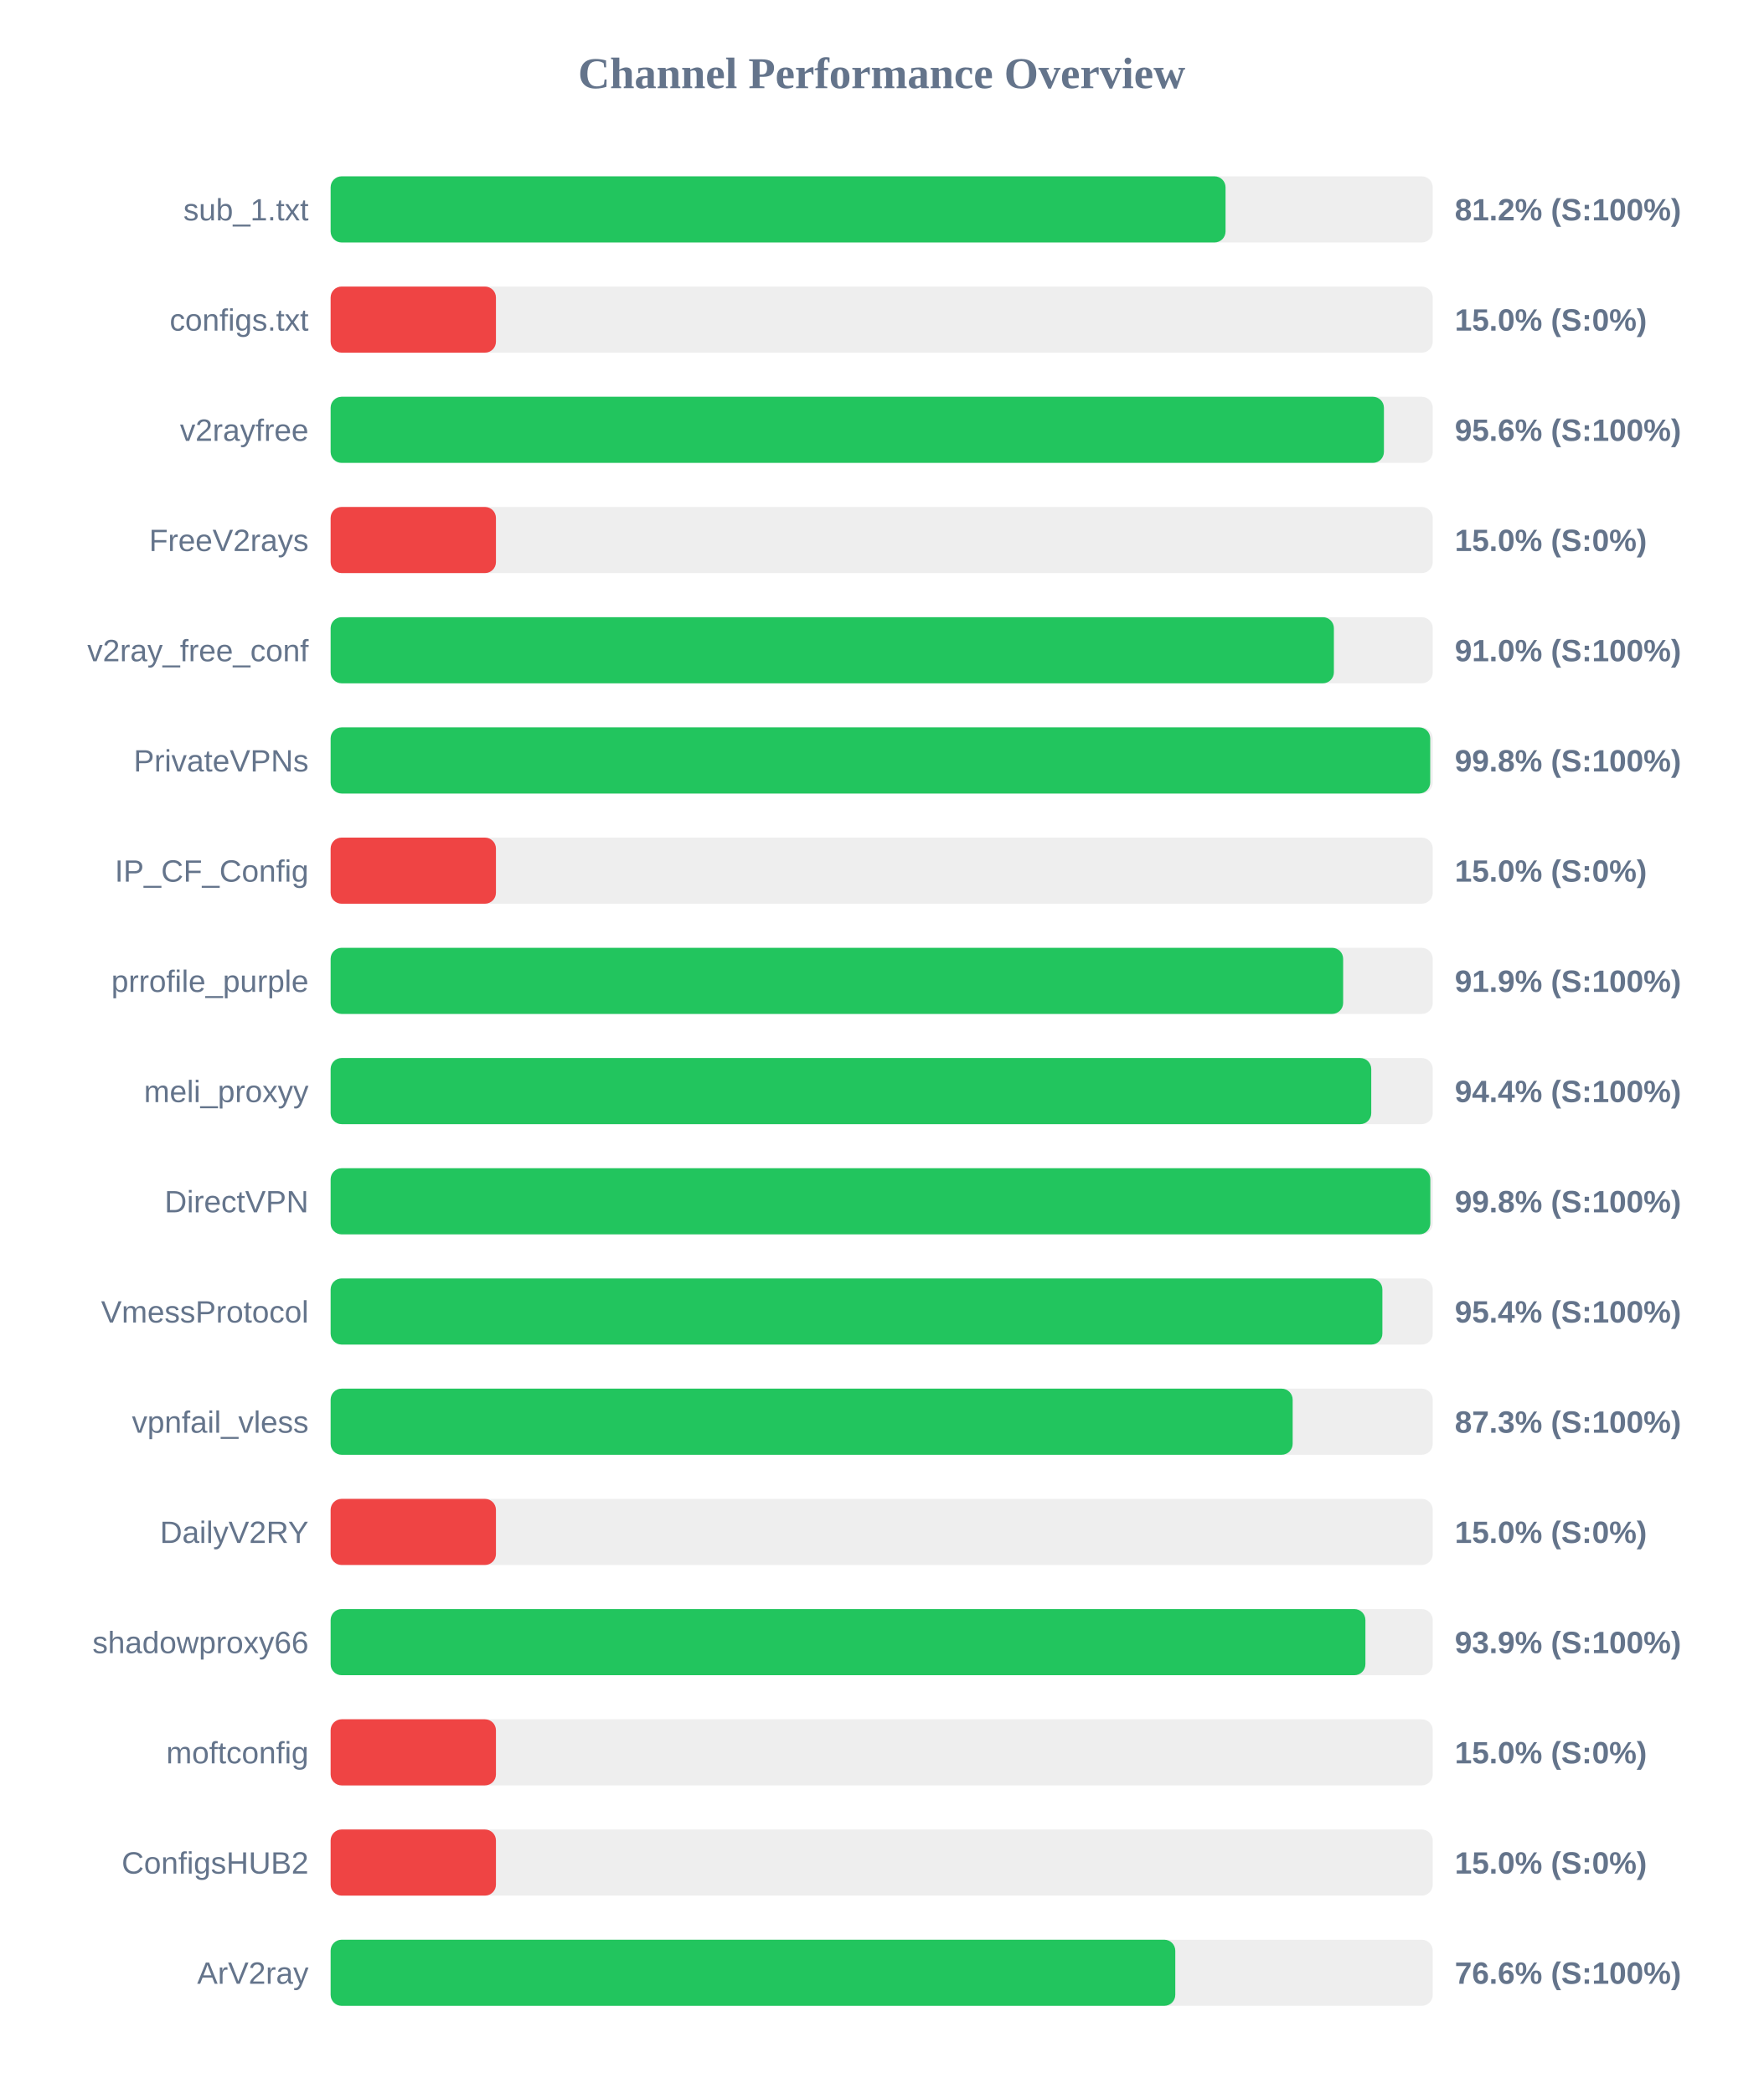
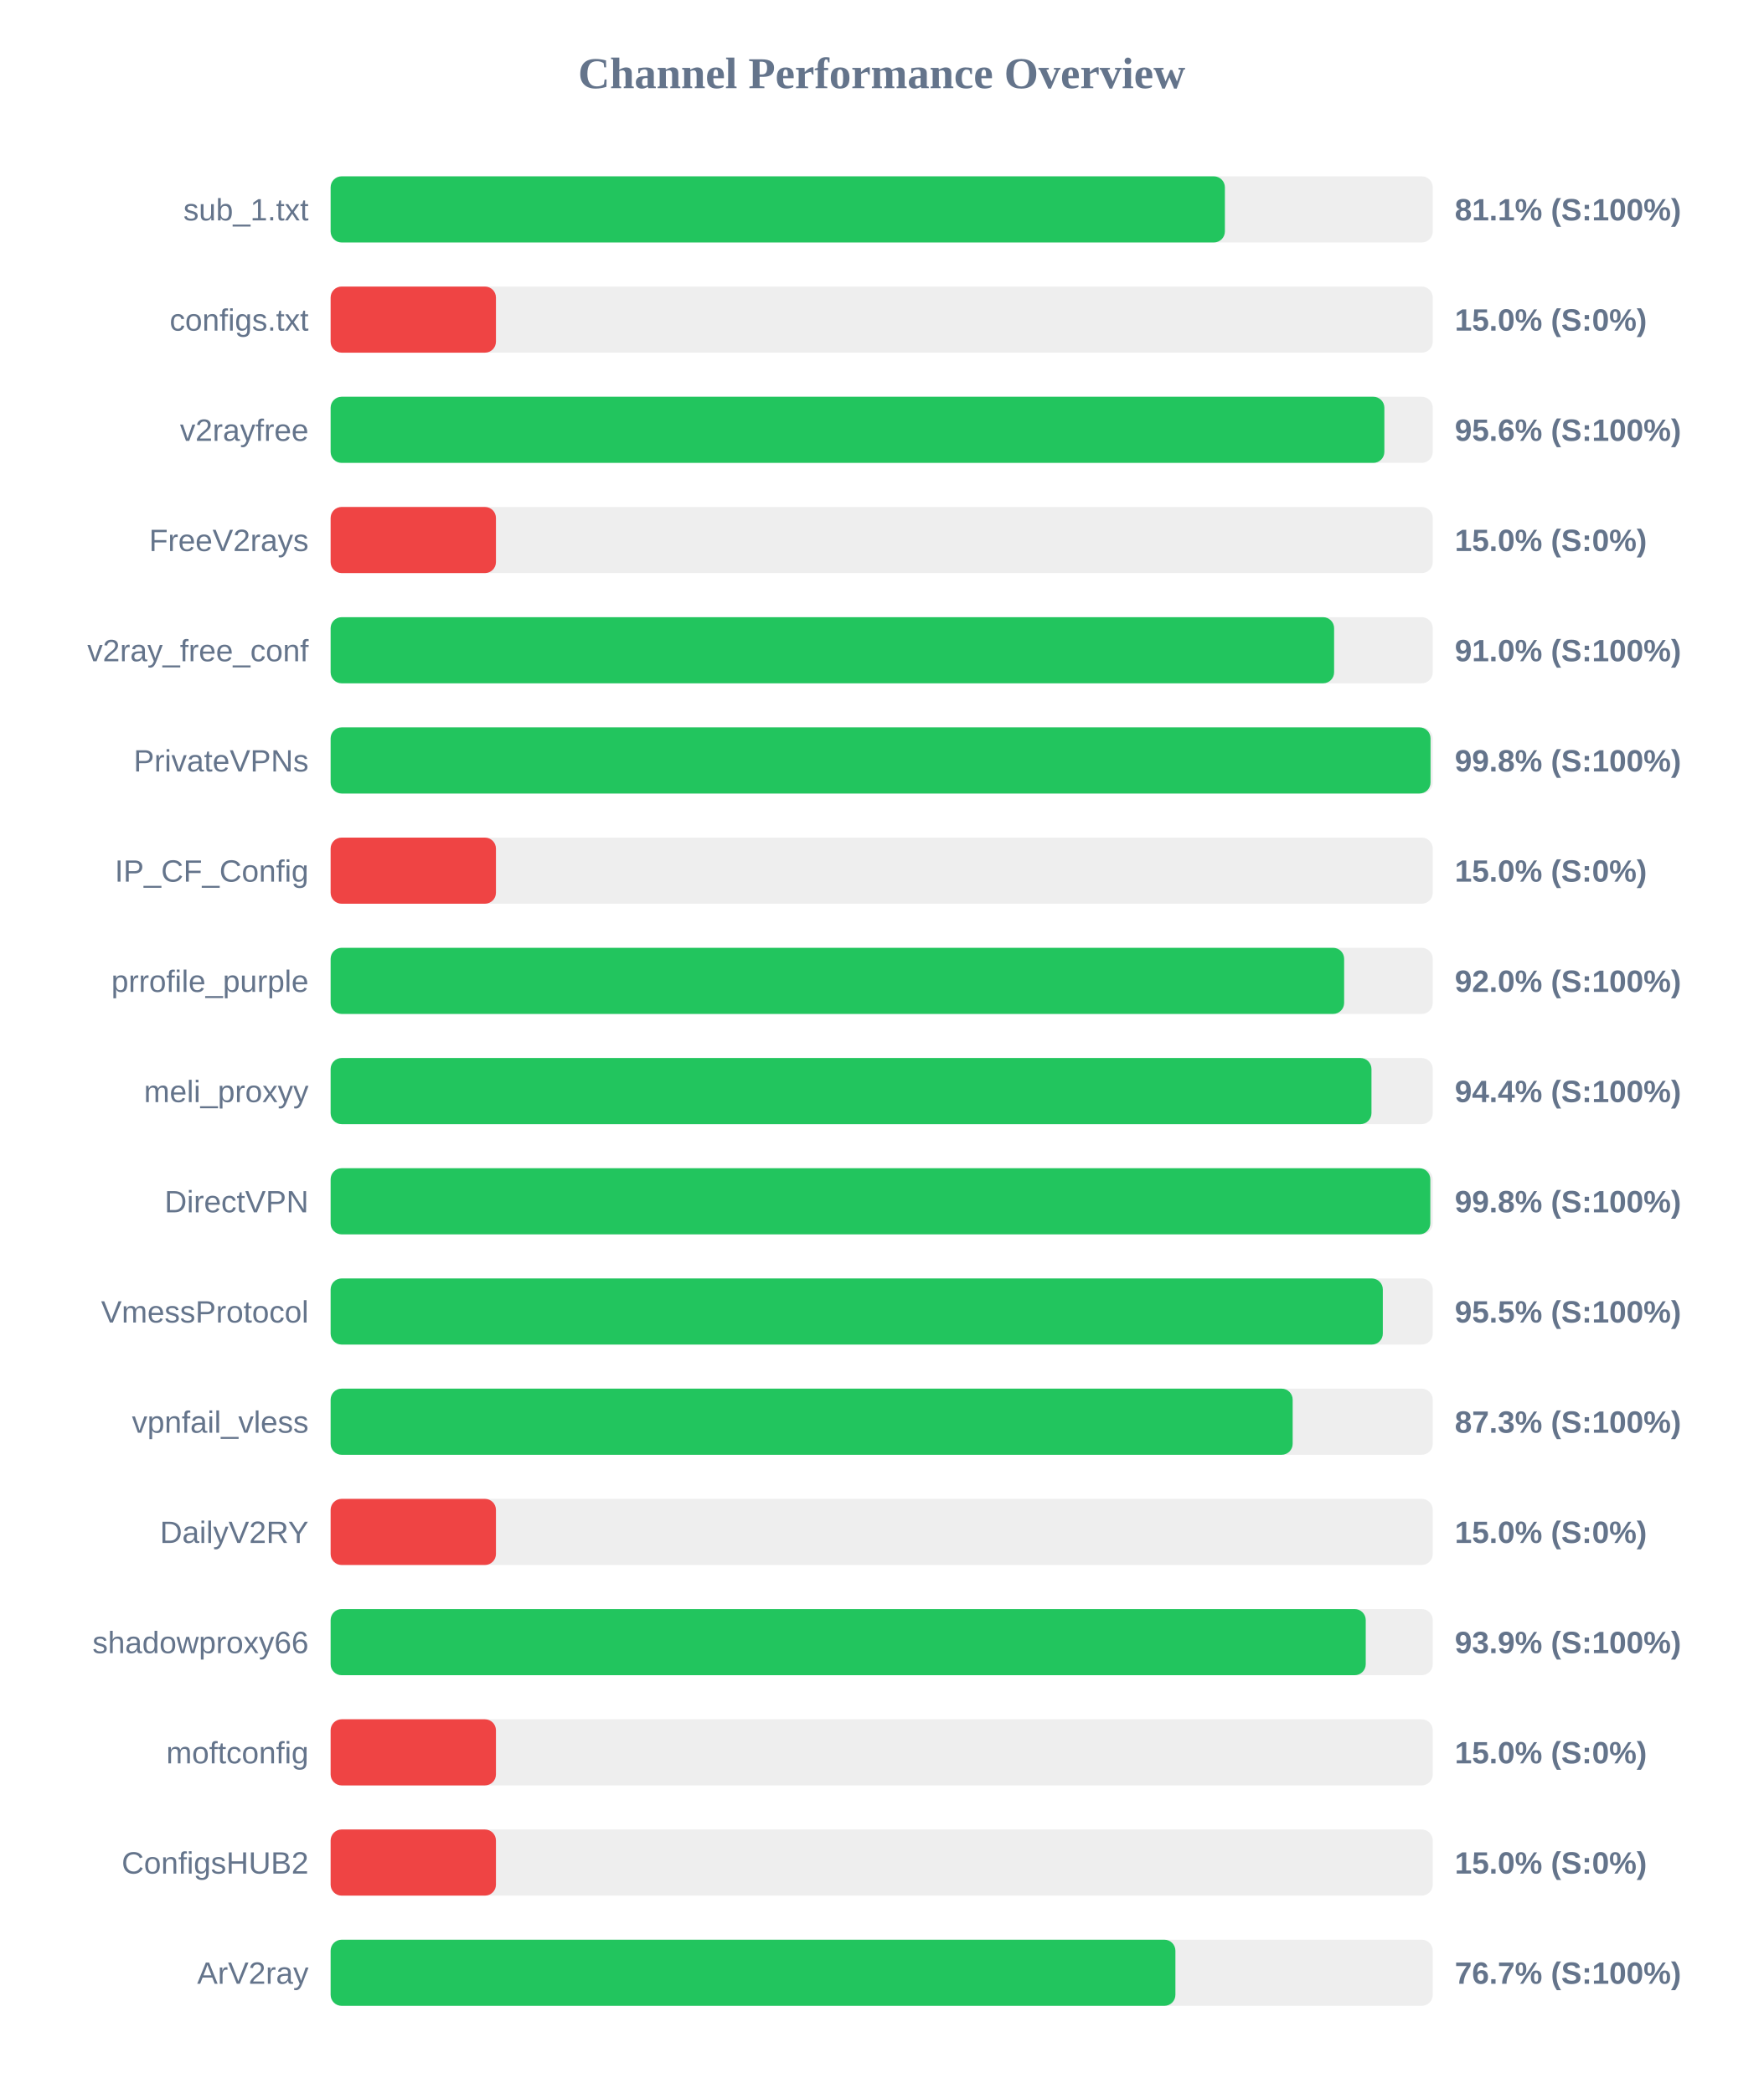
<svg xmlns="http://www.w3.org/2000/svg" width="800" height="950" version="1.1">
  <style>
        .row { font: 14px Arial; fill: #64748b; }
        .score { font: bold 14px Arial; fill: #64748b; }
    </style>
  <text x="400" y="40" text-anchor="middle" font-size="20px" font-weight="bold" fill="#64748b">Channel Performance Overview</text>
  <rect x="150" y="80" width="500" height="30" fill="#eee" rx="5" />
-   <rect x="150" y="80" width="406.0" height="30" fill="#22c55e" rx="5" />
+   <rect x="150" y="80" width="405.7" height="30" fill="#22c55e" rx="5" />
  <text x="140" y="100" text-anchor="end" class="row">sub_1.txt</text>
-   <text x="660" y="100" text-anchor="start" class="score">81.2% (S:100%)</text>
+   <text x="660" y="100" text-anchor="start" class="score">81.1% (S:100%)</text>
  <rect x="150" y="130" width="500" height="30" fill="#eee" rx="5" />
  <rect x="150" y="130" width="75.0" height="30" fill="#ef4444" rx="5" />
  <text x="140" y="150" text-anchor="end" class="row">configs.txt</text>
  <text x="660" y="150" text-anchor="start" class="score">15.0% (S:0%)</text>
  <rect x="150" y="180" width="500" height="30" fill="#eee" rx="5" />
-   <rect x="150" y="180" width="477.85" height="30" fill="#22c55e" rx="5" />
+   <rect x="150" y="180" width="478.05" height="30" fill="#22c55e" rx="5" />
  <text x="140" y="200" text-anchor="end" class="row">v2rayfree</text>
  <text x="660" y="200" text-anchor="start" class="score">95.6% (S:100%)</text>
  <rect x="150" y="230" width="500" height="30" fill="#eee" rx="5" />
  <rect x="150" y="230" width="75.0" height="30" fill="#ef4444" rx="5" />
  <text x="140" y="250" text-anchor="end" class="row">FreeV2rays</text>
  <text x="660" y="250" text-anchor="start" class="score">15.0% (S:0%)</text>
  <rect x="150" y="280" width="500" height="30" fill="#eee" rx="5" />
-   <rect x="150" y="280" width="455.15" height="30" fill="#22c55e" rx="5" />
+   <rect x="150" y="280" width="455.25" height="30" fill="#22c55e" rx="5" />
  <text x="140" y="300" text-anchor="end" class="row">v2ray_free_conf</text>
  <text x="660" y="300" text-anchor="start" class="score">91.0% (S:100%)</text>
  <rect x="150" y="330" width="500" height="30" fill="#eee" rx="5" />
-   <rect x="150" y="330" width="498.85" height="30" fill="#22c55e" rx="5" />
+   <rect x="150" y="330" width="499.0" height="30" fill="#22c55e" rx="5" />
  <text x="140" y="350" text-anchor="end" class="row">PrivateVPNs</text>
  <text x="660" y="350" text-anchor="start" class="score">99.8% (S:100%)</text>
  <rect x="150" y="380" width="500" height="30" fill="#eee" rx="5" />
  <rect x="150" y="380" width="75.0" height="30" fill="#ef4444" rx="5" />
  <text x="140" y="400" text-anchor="end" class="row">IP_CF_Config</text>
  <text x="660" y="400" text-anchor="start" class="score">15.0% (S:0%)</text>
  <rect x="150" y="430" width="500" height="30" fill="#eee" rx="5" />
-   <rect x="150" y="430" width="459.35" height="30" fill="#22c55e" rx="5" />
+   <rect x="150" y="430" width="459.8" height="30" fill="#22c55e" rx="5" />
  <text x="140" y="450" text-anchor="end" class="row">prrofile_purple</text>
-   <text x="660" y="450" text-anchor="start" class="score">91.9% (S:100%)</text>
+   <text x="660" y="450" text-anchor="start" class="score">92.0% (S:100%)</text>
  <rect x="150" y="480" width="500" height="30" fill="#eee" rx="5" />
-   <rect x="150" y="480" width="472.1" height="30" fill="#22c55e" rx="5" />
+   <rect x="150" y="480" width="472.2" height="30" fill="#22c55e" rx="5" />
  <text x="140" y="500" text-anchor="end" class="row">meli_proxyy</text>
  <text x="660" y="500" text-anchor="start" class="score">94.4% (S:100%)</text>
  <rect x="150" y="530" width="500" height="30" fill="#eee" rx="5" />
  <rect x="150" y="530" width="498.9" height="30" fill="#22c55e" rx="5" />
  <text x="140" y="550" text-anchor="end" class="row">DirectVPN</text>
  <text x="660" y="550" text-anchor="start" class="score">99.8% (S:100%)</text>
  <rect x="150" y="580" width="500" height="30" fill="#eee" rx="5" />
-   <rect x="150" y="580" width="477.15" height="30" fill="#22c55e" rx="5" />
+   <rect x="150" y="580" width="477.35" height="30" fill="#22c55e" rx="5" />
  <text x="140" y="600" text-anchor="end" class="row">VmessProtocol</text>
-   <text x="660" y="600" text-anchor="start" class="score">95.4% (S:100%)</text>
+   <text x="660" y="600" text-anchor="start" class="score">95.5% (S:100%)</text>
  <rect x="150" y="630" width="500" height="30" fill="#eee" rx="5" />
  <rect x="150" y="630" width="436.45" height="30" fill="#22c55e" rx="5" />
  <text x="140" y="650" text-anchor="end" class="row">vpnfail_vless</text>
  <text x="660" y="650" text-anchor="start" class="score">87.3% (S:100%)</text>
  <rect x="150" y="680" width="500" height="30" fill="#eee" rx="5" />
  <rect x="150" y="680" width="75.0" height="30" fill="#ef4444" rx="5" />
  <text x="140" y="700" text-anchor="end" class="row">DailyV2RY</text>
  <text x="660" y="700" text-anchor="start" class="score">15.0% (S:0%)</text>
  <rect x="150" y="730" width="500" height="30" fill="#eee" rx="5" />
-   <rect x="150" y="730" width="469.45" height="30" fill="#22c55e" rx="5" />
+   <rect x="150" y="730" width="469.6" height="30" fill="#22c55e" rx="5" />
  <text x="140" y="750" text-anchor="end" class="row">shadowproxy66</text>
  <text x="660" y="750" text-anchor="start" class="score">93.9% (S:100%)</text>
  <rect x="150" y="780" width="500" height="30" fill="#eee" rx="5" />
  <rect x="150" y="780" width="75.0" height="30" fill="#ef4444" rx="5" />
  <text x="140" y="800" text-anchor="end" class="row">moftconfig</text>
  <text x="660" y="800" text-anchor="start" class="score">15.0% (S:0%)</text>
  <rect x="150" y="830" width="500" height="30" fill="#eee" rx="5" />
  <rect x="150" y="830" width="75.0" height="30" fill="#ef4444" rx="5" />
  <text x="140" y="850" text-anchor="end" class="row">ConfigsHUB2</text>
  <text x="660" y="850" text-anchor="start" class="score">15.0% (S:0%)</text>
  <rect x="150" y="880" width="500" height="30" fill="#eee" rx="5" />
-   <rect x="150" y="880" width="383.2" height="30" fill="#22c55e" rx="5" />
+   <rect x="150" y="880" width="383.25" height="30" fill="#22c55e" rx="5" />
  <text x="140" y="900" text-anchor="end" class="row">ArV2ray</text>
-   <text x="660" y="900" text-anchor="start" class="score">76.6% (S:100%)</text>
+   <text x="660" y="900" text-anchor="start" class="score">76.7% (S:100%)</text>
</svg>
